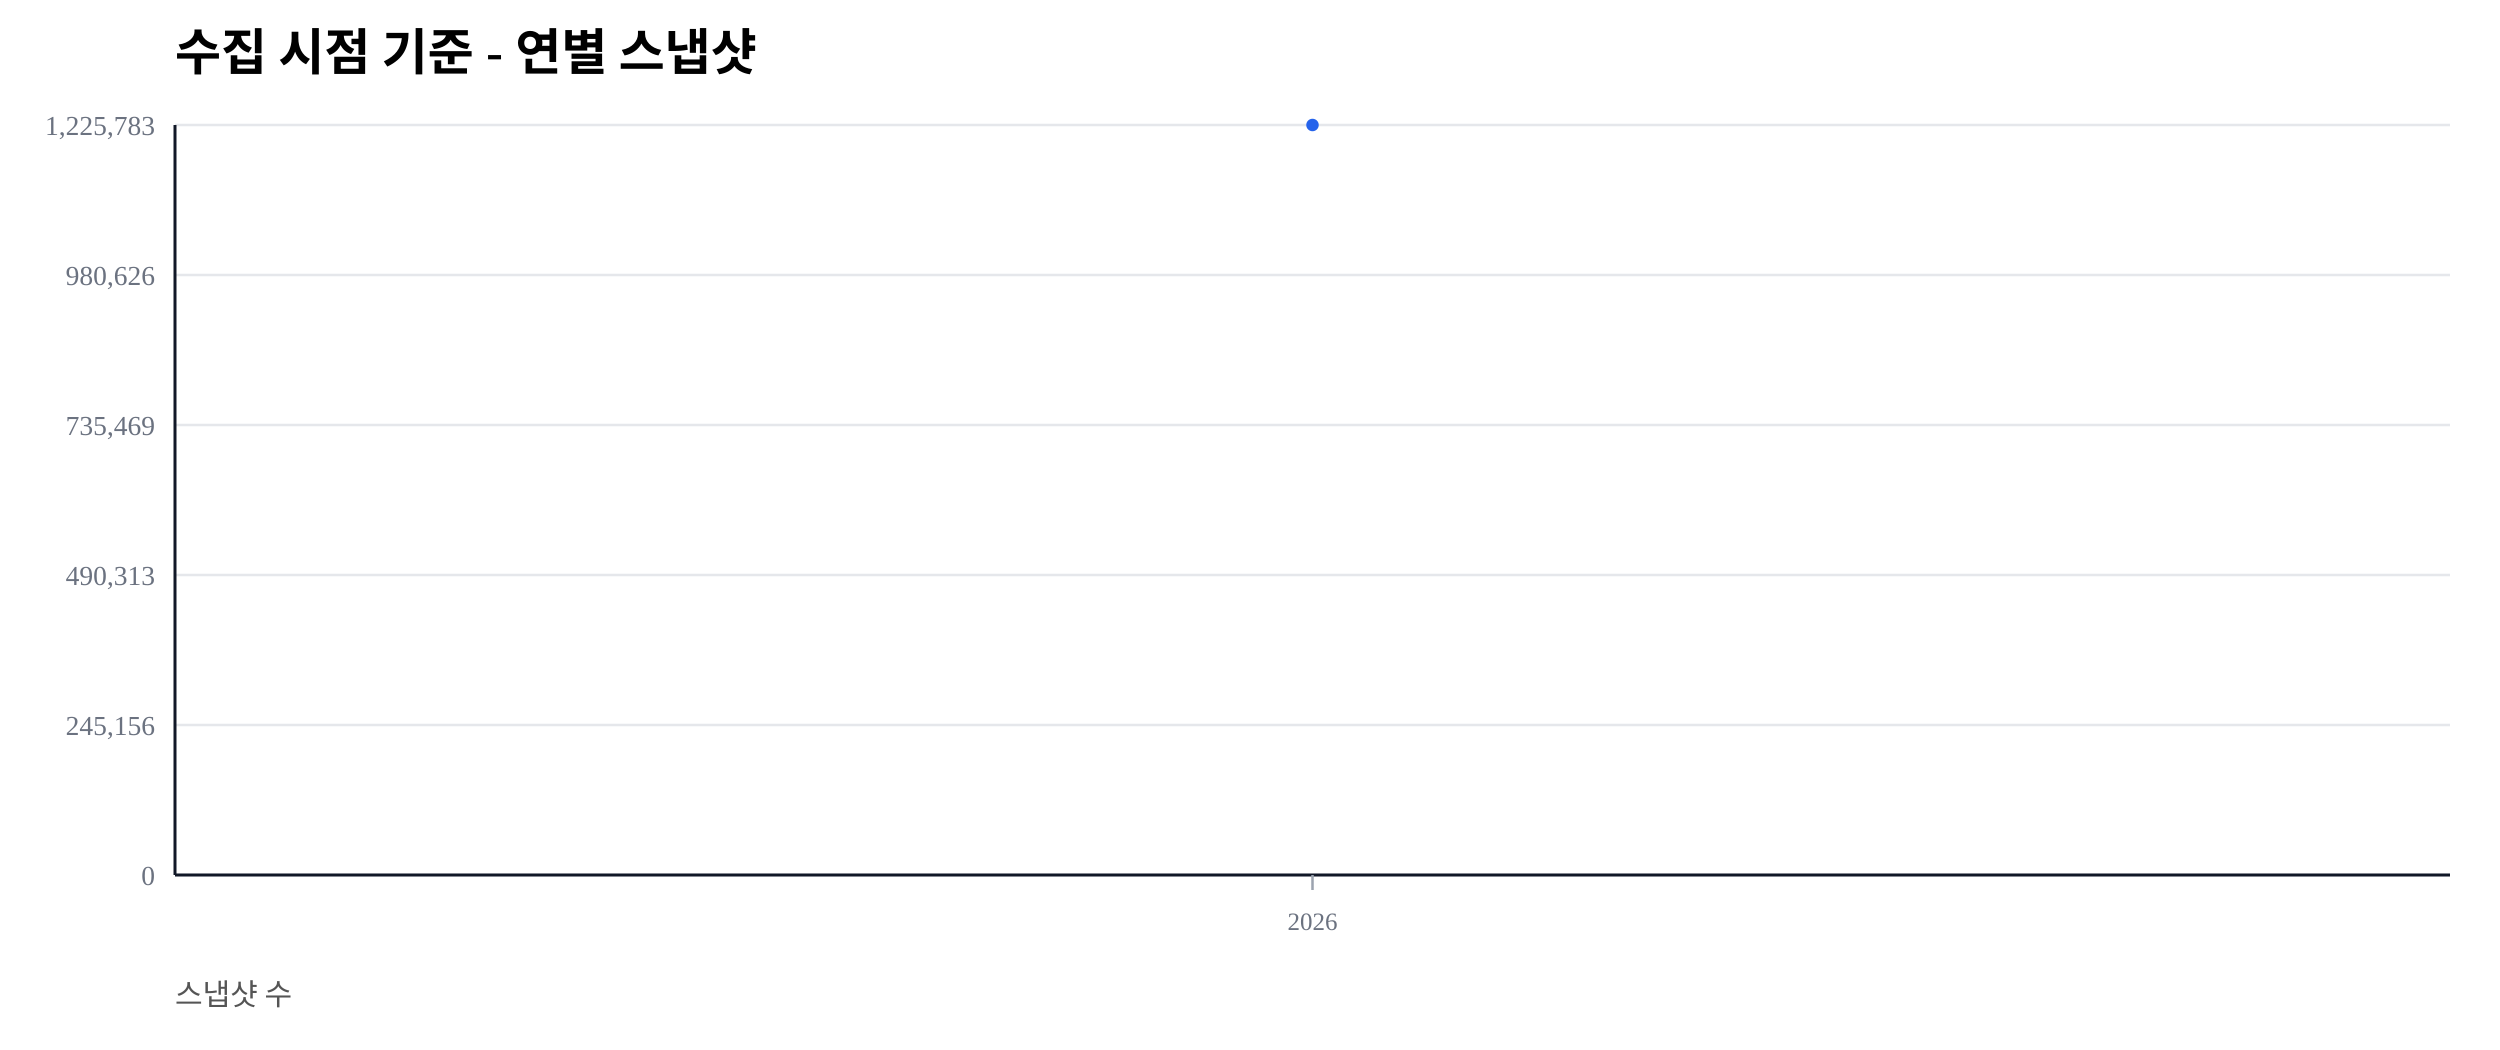
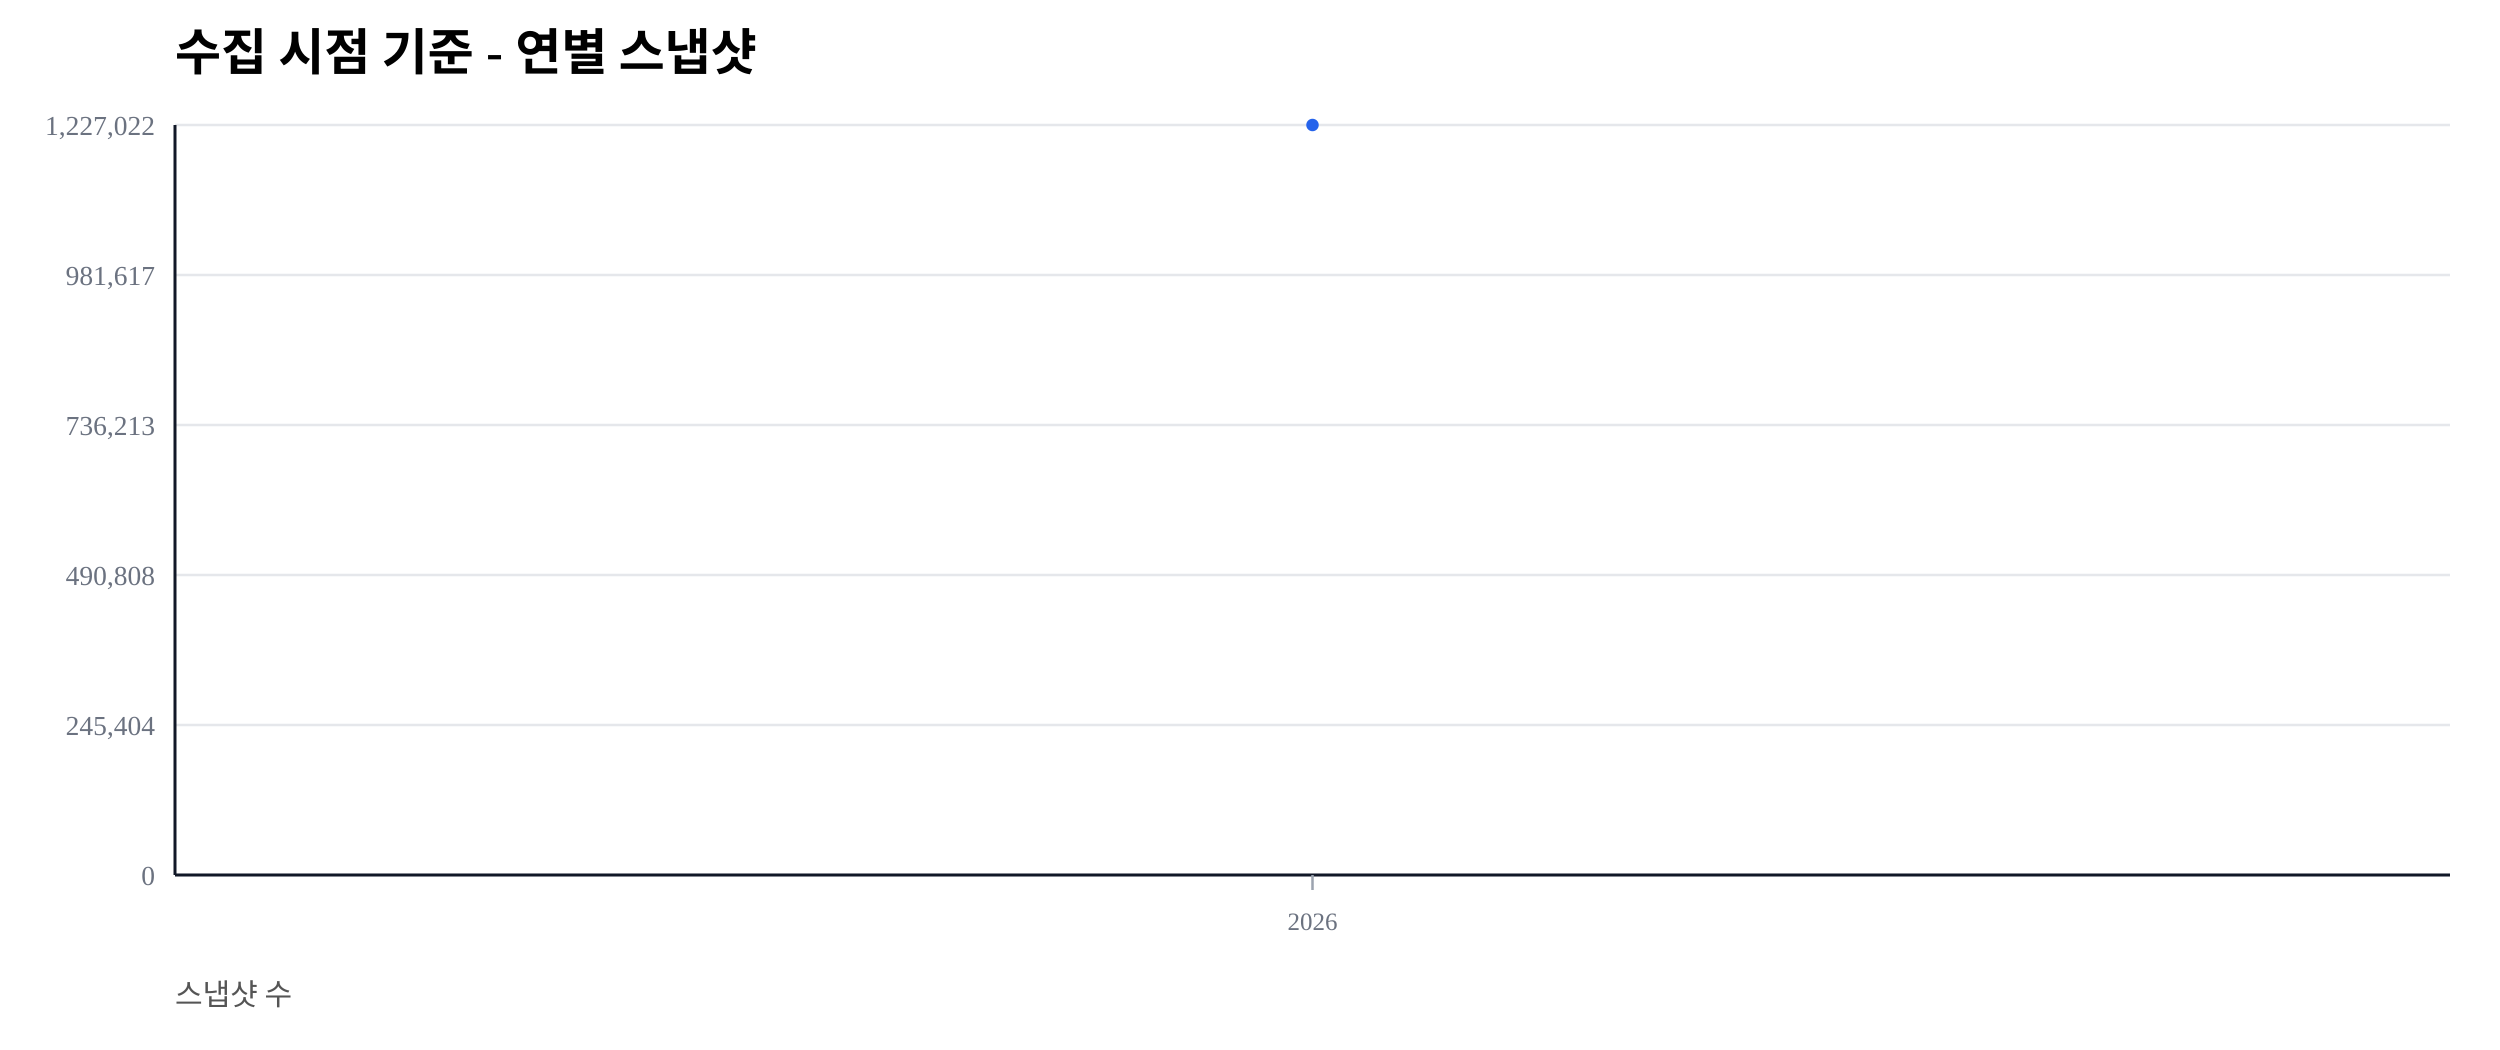
<svg xmlns="http://www.w3.org/2000/svg" width="1000" height="420" viewBox="0 0 1000 420">
  <rect width="100%" height="100%" fill="#ffffff" />
  <text x="70" y="28" font-size="20" font-weight="600">수집 시점 기준 - 연별 스냅샷</text>
  <text x="70" y="402" font-size="12" fill="#555">스냅샷 수</text>
  <line x1="70" y1="350.00" x2="980" y2="350.00" stroke="#e5e7eb" stroke-width="1" />
  <text x="62" y="354.00" font-size="11" fill="#6b7280" text-anchor="end">0</text>
  <line x1="70" y1="290.00" x2="980" y2="290.00" stroke="#e5e7eb" stroke-width="1" />
-   <text x="62" y="294.00" font-size="11" fill="#6b7280" text-anchor="end">245,156</text>
+   <text x="62" y="294.00" font-size="11" fill="#6b7280" text-anchor="end">245,404</text>
  <line x1="70" y1="230.00" x2="980" y2="230.00" stroke="#e5e7eb" stroke-width="1" />
-   <text x="62" y="234.00" font-size="11" fill="#6b7280" text-anchor="end">490,313</text>
+   <text x="62" y="234.00" font-size="11" fill="#6b7280" text-anchor="end">490,808</text>
  <line x1="70" y1="170.00" x2="980" y2="170.00" stroke="#e5e7eb" stroke-width="1" />
-   <text x="62" y="174.00" font-size="11" fill="#6b7280" text-anchor="end">735,469</text>
+   <text x="62" y="174.00" font-size="11" fill="#6b7280" text-anchor="end">736,213</text>
  <line x1="70" y1="110.00" x2="980" y2="110.00" stroke="#e5e7eb" stroke-width="1" />
-   <text x="62" y="114.00" font-size="11" fill="#6b7280" text-anchor="end">980,626</text>
+   <text x="62" y="114.00" font-size="11" fill="#6b7280" text-anchor="end">981,617</text>
  <line x1="70" y1="50.00" x2="980" y2="50.00" stroke="#e5e7eb" stroke-width="1" />
-   <text x="62" y="54.00" font-size="11" fill="#6b7280" text-anchor="end">1,225,783</text>
+   <text x="62" y="54.00" font-size="11" fill="#6b7280" text-anchor="end">1,227,022</text>
  <line x1="70" y1="350" x2="980" y2="350" stroke="#111827" stroke-width="1.2" />
  <line x1="70" y1="50" x2="70" y2="350" stroke="#111827" stroke-width="1.2" />
  <line x1="525.00" y1="350" x2="525.00" y2="356" stroke="#9ca3af" stroke-width="1" />
  <text x="525.00" y="372" font-size="10" fill="#6b7280" text-anchor="middle">2026</text>
  <polyline fill="none" stroke="#2563eb" stroke-width="2.5" points="525.00,50.00" />
  <circle cx="525.00" cy="50.00" r="2.5" fill="#2563eb" />
</svg>
